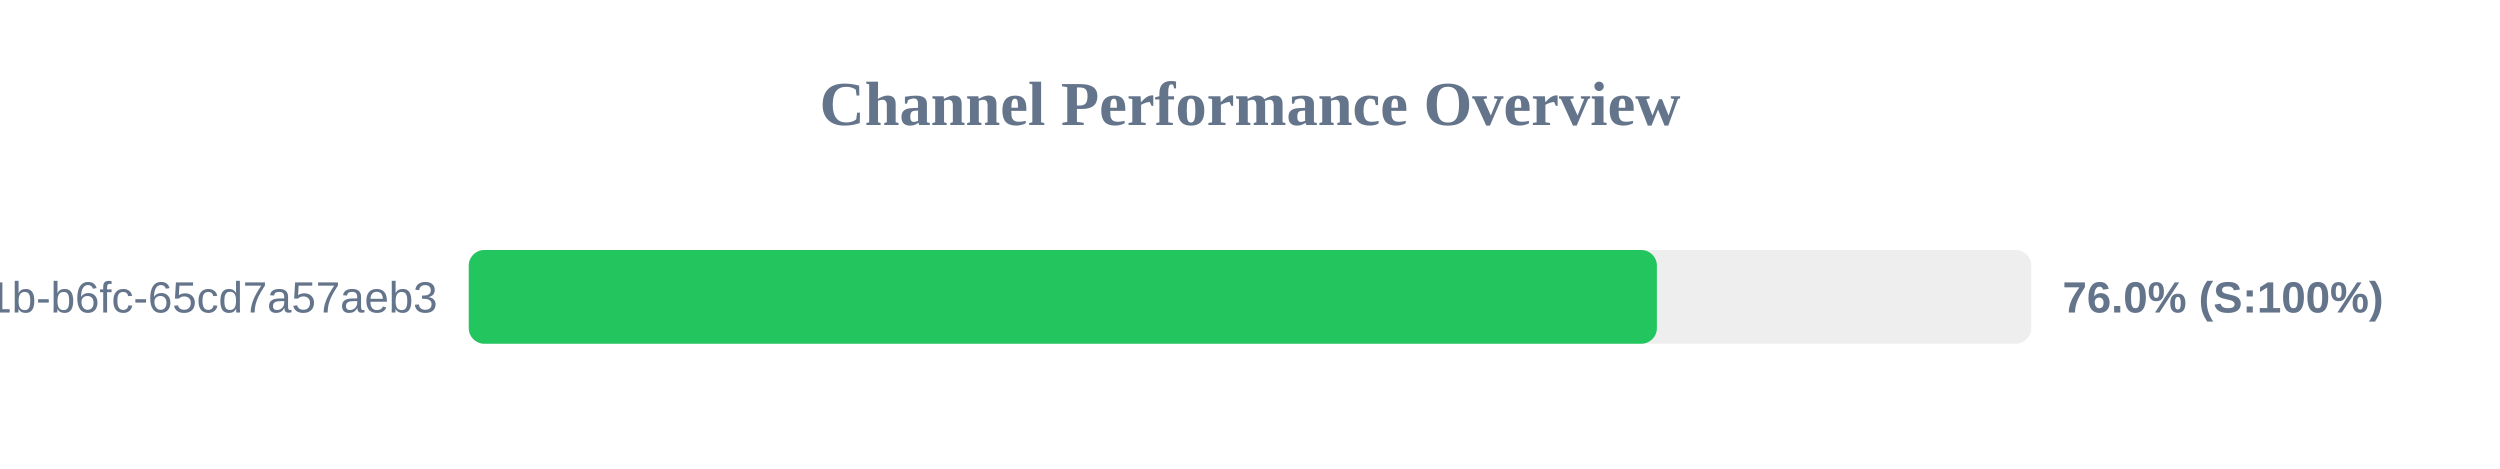
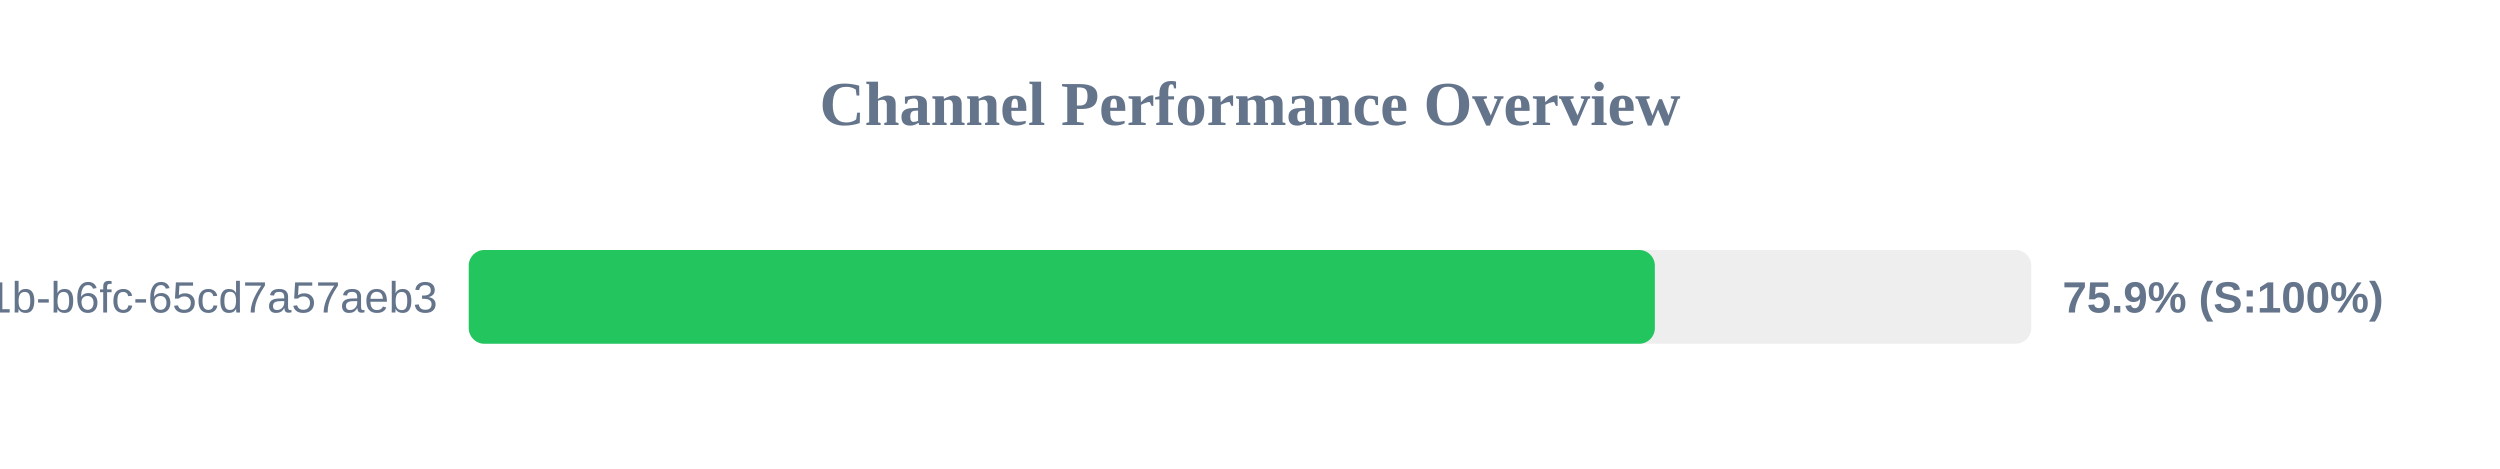
<svg xmlns="http://www.w3.org/2000/svg" width="800" height="150" version="1.1">
  <style>
        .row { font: 14px Arial; fill: #64748b; }
        .score { font: bold 14px Arial; fill: #64748b; }
    </style>
  <text x="400" y="40" text-anchor="middle" font-size="20px" font-weight="bold" fill="#64748b">Channel Performance Overview</text>
  <rect x="150" y="80" width="500" height="30" fill="#eee" rx="5" />
-   <rect x="150" y="80" width="380.2" height="30" fill="#22c55e" rx="5" />
+   <rect x="150" y="80" width="379.55" height="30" fill="#22c55e" rx="5" />
  <text x="140" y="100" text-anchor="end" class="row">?uuid=9c859345-959f-491b-b6fc-65cd7a57aeb3</text>
-   <text x="660" y="100" text-anchor="start" class="score">76.0% (S:100%)</text>
+   <text x="660" y="100" text-anchor="start" class="score">75.9% (S:100%)</text>
</svg>
